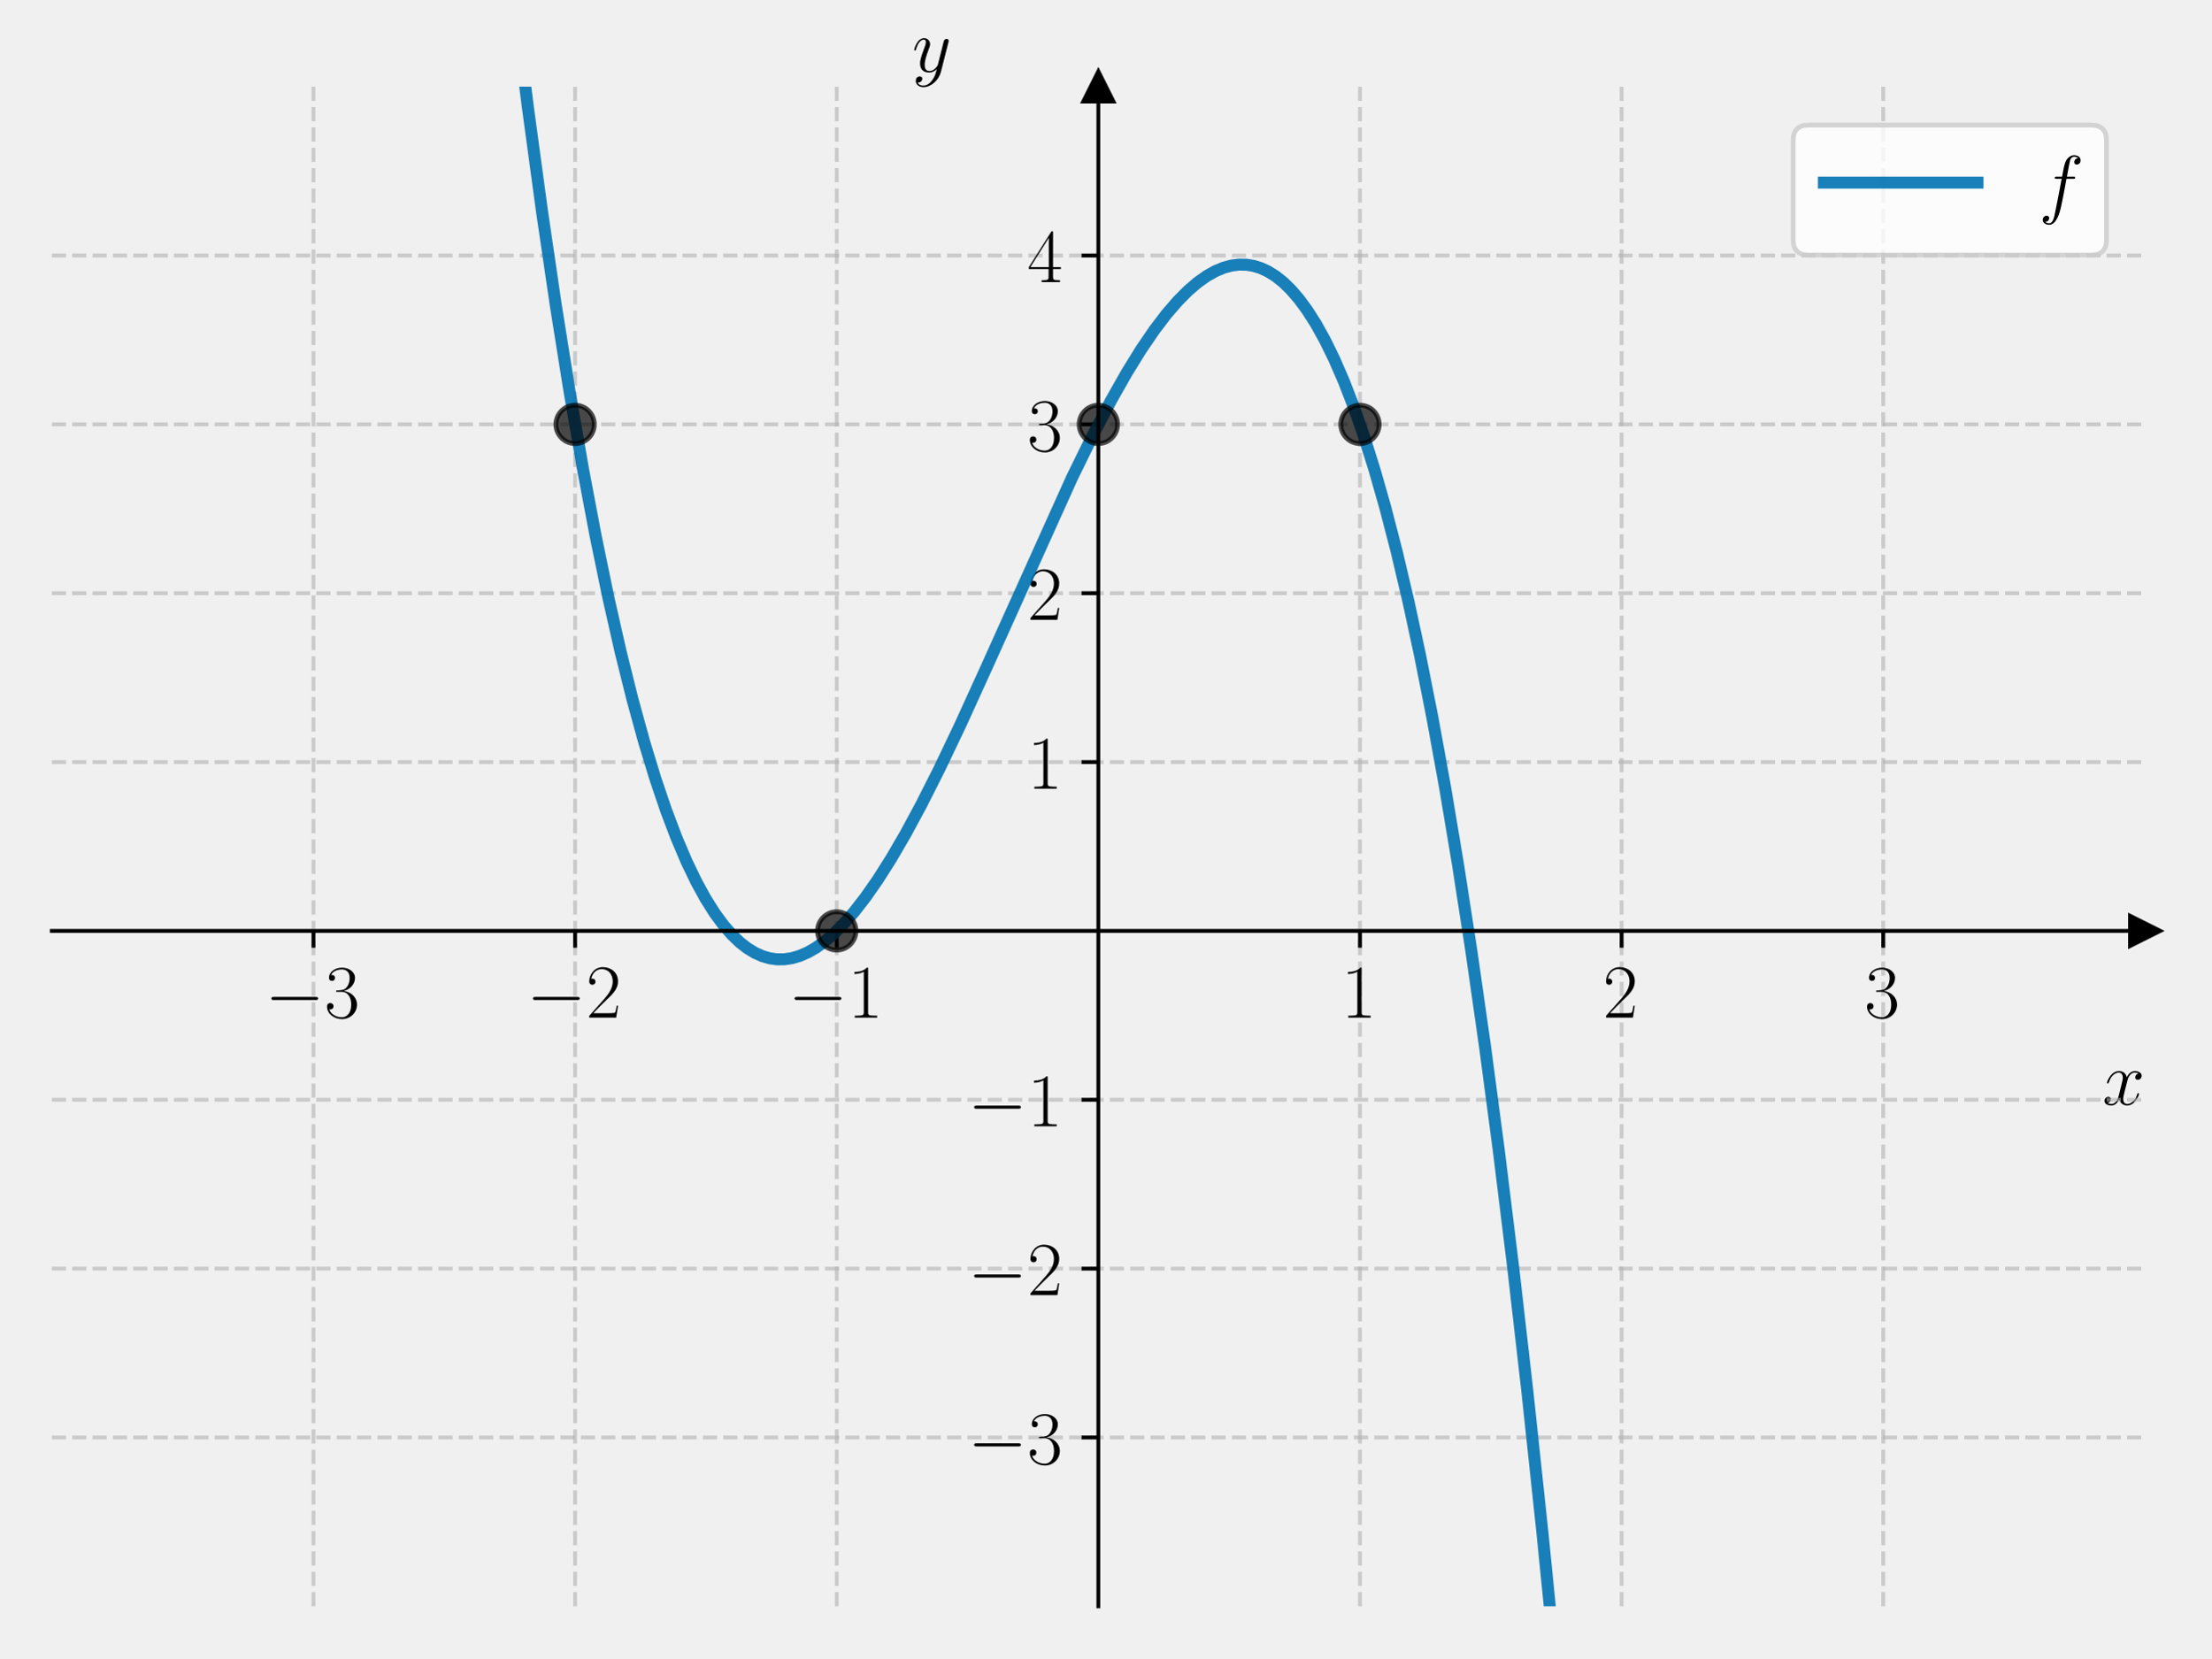
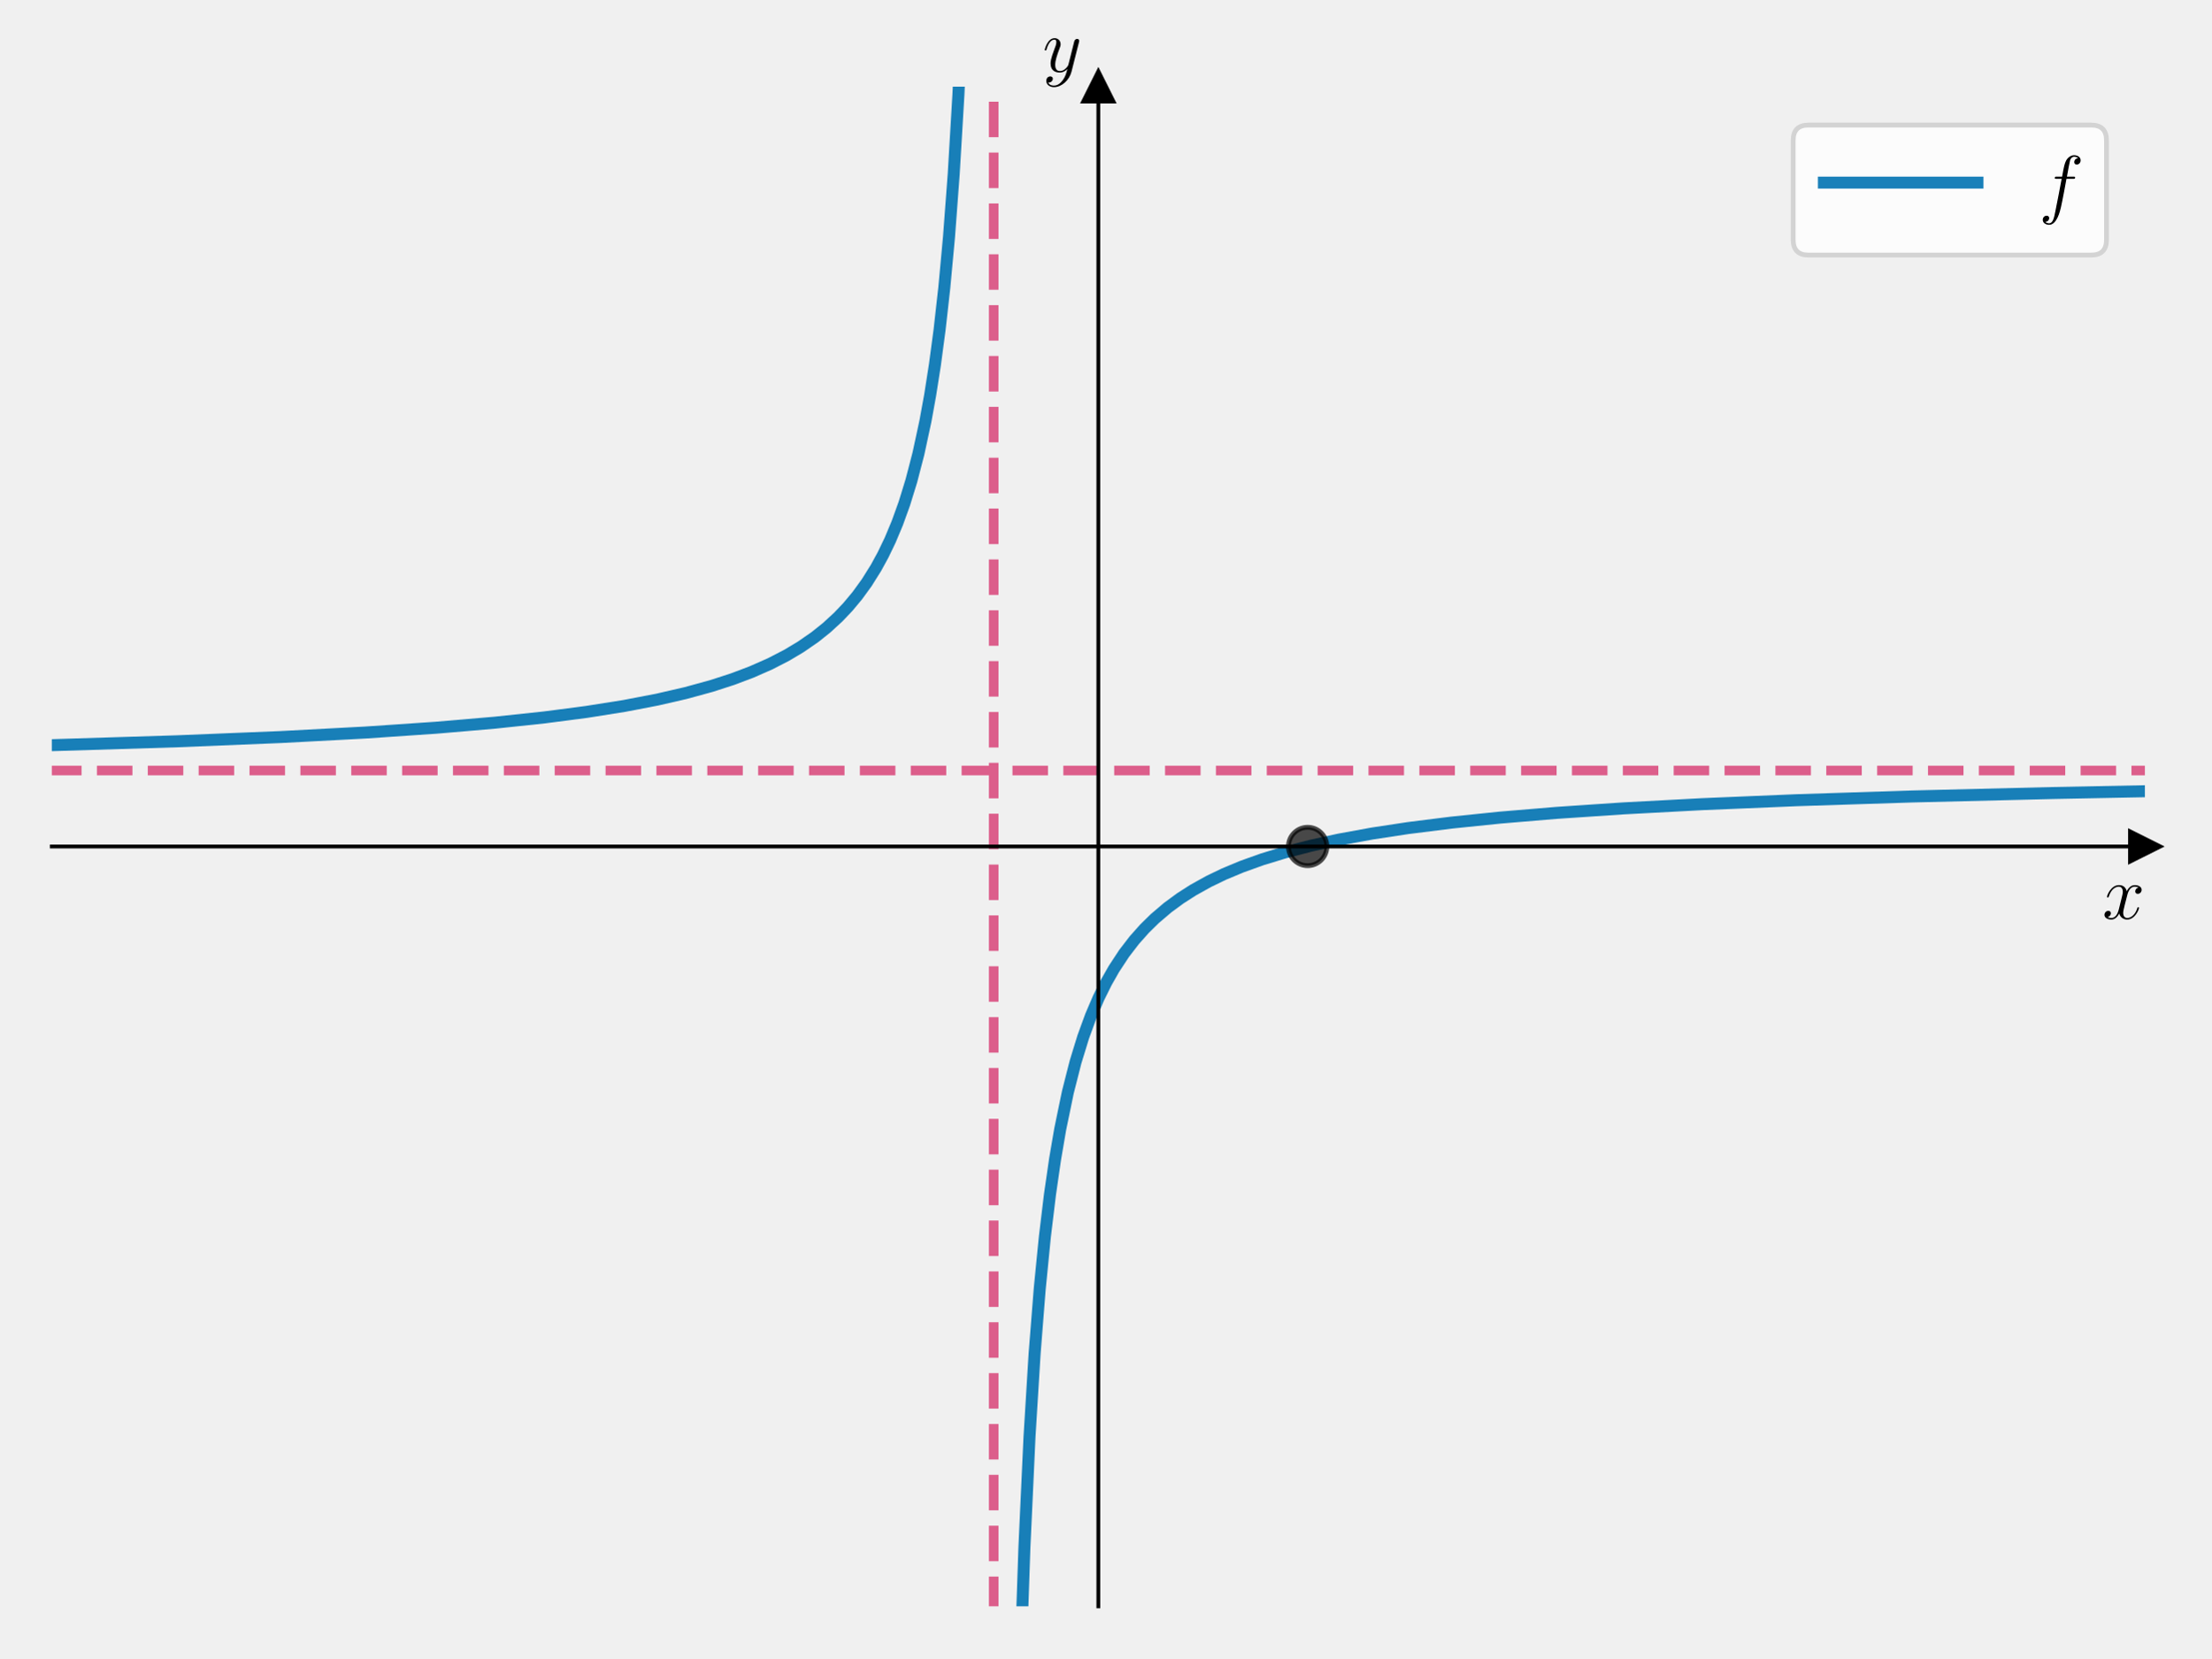
<svg xmlns="http://www.w3.org/2000/svg" xmlns:xlink="http://www.w3.org/1999/xlink" width="460.8pt" height="345.6pt" viewBox="0 0 460.8 345.6" version="1.1">
  <defs>
    <style type="text/css">*{stroke-linejoin: round; stroke-linecap: butt}</style>
  </defs>
  <g id="figure_1">
    <g id="patch_1">
      <path d="M 0 345.6  L 460.8 345.6  L 460.8 0  L 0 0  L 0 345.6  z " style="fill: none" />
    </g>
    <g id="axes_1">
      <g id="patch_2">
        <path d="M 10.8 334.8  L 447 334.8  L 447 18.065  L 10.8 18.065  L 10.8 334.8  z " style="fill: none" />
      </g>
      <g id="matplotlib.axis_1">
-         <g id="xtick_1">
-           <g id="line2d_1">
-             <path d="M 65.325 334.8  L 65.325 18.065  " clip-path="url(#p3c1c09e5f8)" style="fill: none; stroke-dasharray: 2.96,1.28; stroke-dashoffset: 0; stroke: #b0b0b0; stroke-opacity: 0.6; stroke-width: 0.8" />
-           </g>
-           <g id="line2d_2">
-             <defs>
-               <path id="m07e7a8d417" d="M 0 0  L 0 3.5  " style="stroke: #000000; stroke-width: 0.8" />
-             </defs>
-             <g>
-               <use xlink:href="#m07e7a8d417" x="65.325" y="194.029" style="stroke: #000000; stroke-width: 0.8" />
-             </g>
-           </g>
-           <g id="text_1">
-             <g transform="translate(55.22401 212.0983) scale(0.16 -0.16)">
-               <defs>
-                 <path id="CMSY10-0" d="M 4218 1472  C 4326 1472 4442 1472 4442 1600  C 4442 1728 4326 1728 4218 1728  L 755 1728  C 646 1728 531 1728 531 1600  C 531 1472 646 1472 755 1472  L 4218 1472  z " transform="scale(0.015625)" />
-                 <path id="CMR17-33" d="M 1414 2157  C 1984 2157 2234 1662 2234 1090  C 2234 320 1824 25 1453 25  C 1114 25 563 194 390 693  C 422 680 454 680 486 680  C 640 680 755 782 755 948  C 755 1133 614 1216 486 1216  C 378 1216 211 1165 211 926  C 211 335 787 -128 1466 -128  C 2176 -128 2720 430 2720 1085  C 2720 1707 2208 2157 1600 2227  C 2086 2328 2554 2756 2554 3329  C 2554 3820 2048 4179 1472 4179  C 890 4179 378 3829 378 3329  C 378 3110 544 3072 627 3072  C 762 3072 877 3155 877 3321  C 877 3486 762 3569 627 3569  C 602 3569 570 3569 544 3557  C 730 3959 1235 4032 1459 4032  C 1683 4032 2106 3925 2106 3320  C 2106 3143 2080 2828 1862 2550  C 1670 2304 1453 2304 1242 2284  C 1210 2284 1062 2269 1037 2269  C 992 2263 966 2257 966 2208  C 966 2163 973 2157 1101 2157  L 1414 2157  z " transform="scale(0.015625)" />
-               </defs>
-               <use xlink:href="#CMSY10-0" transform="scale(0.996264)" />
-               <use xlink:href="#CMR17-33" transform="translate(77.48747 0) scale(0.996264)" />
-             </g>
-           </g>
-         </g>
-         <g id="xtick_2">
-           <g id="line2d_3">
-             <path d="M 119.85 334.8  L 119.85 18.065  " clip-path="url(#p3c1c09e5f8)" style="fill: none; stroke-dasharray: 2.96,1.28; stroke-dashoffset: 0; stroke: #b0b0b0; stroke-opacity: 0.6; stroke-width: 0.8" />
-           </g>
-           <g id="line2d_4">
-             <g>
-               <use xlink:href="#m07e7a8d417" x="119.85" y="194.029" style="stroke: #000000; stroke-width: 0.8" />
-             </g>
-           </g>
-           <g id="text_2">
-             <g transform="translate(109.749 212.0983) scale(0.16 -0.16)">
-               <defs>
-                 <path id="CMR17-32" d="M 2669 989  L 2554 989  C 2490 536 2438 459 2413 420  C 2381 369 1920 369 1830 369  L 602 369  C 832 619 1280 1072 1824 1597  C 2214 1967 2669 2402 2669 3035  C 2669 3790 2067 4224 1395 4224  C 691 4224 262 3604 262 3030  C 262 2780 448 2748 525 2748  C 589 2748 781 2787 781 3010  C 781 3207 614 3264 525 3264  C 486 3264 448 3258 422 3245  C 544 3790 915 4058 1306 4058  C 1862 4058 2227 3617 2227 3035  C 2227 2479 1901 2000 1536 1584  L 262 146  L 262 0  L 2515 0  L 2669 989  z " transform="scale(0.015625)" />
-               </defs>
-               <use xlink:href="#CMSY10-0" transform="scale(0.996264)" />
-               <use xlink:href="#CMR17-32" transform="translate(77.48747 0) scale(0.996264)" />
-             </g>
-           </g>
-         </g>
-         <g id="xtick_3">
-           <g id="line2d_5">
-             <path d="M 174.375 334.8  L 174.375 18.065  " clip-path="url(#p3c1c09e5f8)" style="fill: none; stroke-dasharray: 2.96,1.28; stroke-dashoffset: 0; stroke: #b0b0b0; stroke-opacity: 0.6; stroke-width: 0.8" />
-           </g>
-           <g id="line2d_6">
-             <g>
-               <use xlink:href="#m07e7a8d417" x="174.375" y="194.029" style="stroke: #000000; stroke-width: 0.8" />
-             </g>
-           </g>
-           <g id="text_3">
-             <g transform="translate(164.274 212.0983) scale(0.16 -0.16)">
-               <defs>
-                 <path id="CMR17-31" d="M 1702 4058  C 1702 4192 1696 4192 1606 4192  C 1357 3916 979 3827 621 3827  C 602 3827 570 3827 563 3808  C 557 3795 557 3782 557 3648  C 755 3648 1088 3686 1344 3839  L 1344 461  C 1344 236 1331 160 781 160  L 589 160  L 589 0  C 896 0 1216 0 1523 0  C 1830 0 2150 0 2458 0  L 2458 160  L 2266 160  C 1715 160 1702 230 1702 458  L 1702 4058  z " transform="scale(0.015625)" />
-               </defs>
-               <use xlink:href="#CMSY10-0" transform="scale(0.996264)" />
-               <use xlink:href="#CMR17-31" transform="translate(77.48747 0) scale(0.996264)" />
-             </g>
-           </g>
-         </g>
-         <g id="xtick_4">
-           <g id="line2d_7">
-             <path d="M 283.425 334.8  L 283.425 18.065  " clip-path="url(#p3c1c09e5f8)" style="fill: none; stroke-dasharray: 2.96,1.28; stroke-dashoffset: 0; stroke: #b0b0b0; stroke-opacity: 0.6; stroke-width: 0.8" />
-           </g>
-           <g id="line2d_8">
-             <g>
-               <use xlink:href="#m07e7a8d417" x="283.425" y="194.029" style="stroke: #000000; stroke-width: 0.8" />
-             </g>
-           </g>
-           <g id="text_4">
-             <g transform="translate(279.523 212.0983) scale(0.16 -0.16)">
-               <use xlink:href="#CMR17-31" transform="scale(0.996264)" />
-             </g>
-           </g>
-         </g>
-         <g id="xtick_5">
-           <g id="line2d_9">
-             <path d="M 337.95 334.8  L 337.95 18.065  " clip-path="url(#p3c1c09e5f8)" style="fill: none; stroke-dasharray: 2.96,1.28; stroke-dashoffset: 0; stroke: #b0b0b0; stroke-opacity: 0.6; stroke-width: 0.8" />
-           </g>
-           <g id="line2d_10">
-             <g>
-               <use xlink:href="#m07e7a8d417" x="337.95" y="194.029" style="stroke: #000000; stroke-width: 0.8" />
-             </g>
-           </g>
-           <g id="text_5">
-             <g transform="translate(334.048 212.0983) scale(0.16 -0.16)">
-               <use xlink:href="#CMR17-32" transform="scale(0.996264)" />
-             </g>
-           </g>
-         </g>
-         <g id="xtick_6">
-           <g id="line2d_11">
-             <path d="M 392.475 334.8  L 392.475 18.065  " clip-path="url(#p3c1c09e5f8)" style="fill: none; stroke-dasharray: 2.96,1.28; stroke-dashoffset: 0; stroke: #b0b0b0; stroke-opacity: 0.6; stroke-width: 0.8" />
-           </g>
-           <g id="line2d_12">
-             <g>
-               <use xlink:href="#m07e7a8d417" x="392.475" y="194.029" style="stroke: #000000; stroke-width: 0.8" />
-             </g>
-           </g>
-           <g id="text_6">
-             <g transform="translate(388.573 212.0983) scale(0.16 -0.16)">
-               <use xlink:href="#CMR17-33" transform="scale(0.996264)" />
-             </g>
-           </g>
-         </g>
-         <g id="text_7">
-           <g transform="translate(438.1306 230.2673) scale(0.16 -0.16)">
+         <g id="text_1">
+           <g transform="translate(438.1306 191.5019) scale(0.16 -0.16)">
            <defs>
              <path id="CMMI12-78" d="M 3034 2606  C 2829 2567 2752 2414 2752 2293  C 2752 2139 2874 2088 2963 2088  C 3155 2088 3290 2254 3290 2427  C 3290 2695 2982 2816 2714 2816  C 2323 2816 2106 2433 2048 2312  C 1901 2816 1504 2816 1389 2816  C 736 2816 390 1980 390 1839  C 390 1814 416 1782 461 1782  C 512 1782 525 1820 538 1846  C 755 2555 1184 2689 1370 2689  C 1658 2689 1715 2420 1715 2267  C 1715 2127 1677 1980 1600 1673  L 1382 798  C 1286 415 1101 64 762 64  C 730 64 570 64 435 147  C 666 192 717 383 717 460  C 717 588 621 664 499 664  C 346 664 179 530 179 326  C 179 57 480 -64 755 -64  C 1062 -64 1280 179 1414 441  C 1517 64 1837 -64 2074 -64  C 2726 -64 3072 773 3072 913  C 3072 945 3046 971 3008 971  C 2950 971 2944 939 2925 888  C 2752 326 2381 64 2093 64  C 1869 64 1747 230 1747 492  C 1747 632 1773 734 1875 1156  L 2099 2024  C 2195 2408 2413 2689 2707 2689  C 2720 2689 2899 2689 3034 2606  z " transform="scale(0.015625)" />
            </defs>
            <use xlink:href="#CMMI12-78" transform="scale(0.996264)" />
          </g>
        </g>
      </g>
      <g id="matplotlib.axis_2">
-         <g id="ytick_1">
-           <g id="line2d_13">
-             <path d="M 10.8 299.607  L 447 299.607  " clip-path="url(#p3c1c09e5f8)" style="fill: none; stroke-dasharray: 2.96,1.28; stroke-dashoffset: 0; stroke: #b0b0b0; stroke-opacity: 0.6; stroke-width: 0.8" />
-           </g>
-           <g id="line2d_14">
-             <defs>
-               <path id="mb980d306f5" d="M 0 0  L -3.5 0  " style="stroke: #000000; stroke-width: 0.8" />
-             </defs>
-             <g>
-               <use xlink:href="#mb980d306f5" x="228.9" y="299.607" style="stroke: #000000; stroke-width: 0.8" />
-             </g>
-           </g>
-           <g id="text_8">
-             <g transform="translate(201.698 305.142) scale(0.16 -0.16)">
-               <use xlink:href="#CMSY10-0" transform="scale(0.996264)" />
-               <use xlink:href="#CMR17-33" transform="translate(77.48747 0) scale(0.996264)" />
-             </g>
-           </g>
-         </g>
-         <g id="ytick_2">
-           <g id="line2d_15">
-             <path d="M 10.8 264.414  L 447 264.414  " clip-path="url(#p3c1c09e5f8)" style="fill: none; stroke-dasharray: 2.96,1.28; stroke-dashoffset: 0; stroke: #b0b0b0; stroke-opacity: 0.6; stroke-width: 0.8" />
-           </g>
-           <g id="line2d_16">
-             <g>
-               <use xlink:href="#mb980d306f5" x="228.9" y="264.414" style="stroke: #000000; stroke-width: 0.8" />
-             </g>
-           </g>
-           <g id="text_9">
-             <g transform="translate(201.698 269.9491) scale(0.16 -0.16)">
-               <use xlink:href="#CMSY10-0" transform="scale(0.996264)" />
-               <use xlink:href="#CMR17-32" transform="translate(77.48747 0) scale(0.996264)" />
-             </g>
-           </g>
-         </g>
-         <g id="ytick_3">
-           <g id="line2d_17">
-             <path d="M 10.8 229.222  L 447 229.222  " clip-path="url(#p3c1c09e5f8)" style="fill: none; stroke-dasharray: 2.96,1.28; stroke-dashoffset: 0; stroke: #b0b0b0; stroke-opacity: 0.6; stroke-width: 0.8" />
-           </g>
-           <g id="line2d_18">
-             <g>
-               <use xlink:href="#mb980d306f5" x="228.9" y="229.222" style="stroke: #000000; stroke-width: 0.8" />
-             </g>
-           </g>
-           <g id="text_10">
-             <g transform="translate(201.698 234.7563) scale(0.16 -0.16)">
-               <use xlink:href="#CMSY10-0" transform="scale(0.996264)" />
-               <use xlink:href="#CMR17-31" transform="translate(77.48747 0) scale(0.996264)" />
-             </g>
-           </g>
-         </g>
-         <g id="ytick_4">
-           <g id="line2d_19">
-             <path d="M 10.8 158.836  L 447 158.836  " clip-path="url(#p3c1c09e5f8)" style="fill: none; stroke-dasharray: 2.96,1.28; stroke-dashoffset: 0; stroke: #b0b0b0; stroke-opacity: 0.6; stroke-width: 0.8" />
-           </g>
-           <g id="line2d_20">
-             <g>
-               <use xlink:href="#mb980d306f5" x="228.9" y="158.836" style="stroke: #000000; stroke-width: 0.8" />
-             </g>
-           </g>
-           <g id="text_11">
-             <g transform="translate(214.096 164.3706) scale(0.16 -0.16)">
-               <use xlink:href="#CMR17-31" transform="scale(0.996264)" />
-             </g>
-           </g>
-         </g>
-         <g id="ytick_5">
-           <g id="line2d_21">
-             <path d="M 10.8 123.643  L 447 123.643  " clip-path="url(#p3c1c09e5f8)" style="fill: none; stroke-dasharray: 2.96,1.28; stroke-dashoffset: 0; stroke: #b0b0b0; stroke-opacity: 0.6; stroke-width: 0.8" />
-           </g>
-           <g id="line2d_22">
-             <g>
-               <use xlink:href="#mb980d306f5" x="228.9" y="123.643" style="stroke: #000000; stroke-width: 0.8" />
-             </g>
-           </g>
-           <g id="text_12">
-             <g transform="translate(214.096 129.1778) scale(0.16 -0.16)">
-               <use xlink:href="#CMR17-32" transform="scale(0.996264)" />
-             </g>
-           </g>
-         </g>
-         <g id="ytick_6">
-           <g id="line2d_23">
-             <path d="M 10.8 88.45  L 447 88.45  " clip-path="url(#p3c1c09e5f8)" style="fill: none; stroke-dasharray: 2.96,1.28; stroke-dashoffset: 0; stroke: #b0b0b0; stroke-opacity: 0.6; stroke-width: 0.8" />
-           </g>
-           <g id="line2d_24">
-             <g>
-               <use xlink:href="#mb980d306f5" x="228.9" y="88.45" style="stroke: #000000; stroke-width: 0.8" />
-             </g>
-           </g>
-           <g id="text_13">
-             <g transform="translate(214.096 93.98499) scale(0.16 -0.16)">
-               <use xlink:href="#CMR17-33" transform="scale(0.996264)" />
-             </g>
-           </g>
-         </g>
-         <g id="ytick_7">
-           <g id="line2d_25">
-             <path d="M 10.8 53.257  L 447 53.257  " clip-path="url(#p3c1c09e5f8)" style="fill: none; stroke-dasharray: 2.96,1.28; stroke-dashoffset: 0; stroke: #b0b0b0; stroke-opacity: 0.6; stroke-width: 0.8" />
-           </g>
-           <g id="line2d_26">
-             <g>
-               <use xlink:href="#mb980d306f5" x="228.9" y="53.257" style="stroke: #000000; stroke-width: 0.8" />
-             </g>
-           </g>
-           <g id="text_14">
-             <g transform="translate(214.096 58.79216) scale(0.16 -0.16)">
-               <defs>
-                 <path id="CMR17-34" d="M 2150 4122  C 2150 4256 2144 4256 2029 4256  L 128 1254  L 128 1088  L 1779 1088  L 1779 457  C 1779 224 1766 160 1318 160  L 1197 160  L 1197 0  C 1402 0 1747 0 1965 0  C 2182 0 2528 0 2733 0  L 2733 160  L 2611 160  C 2163 160 2150 224 2150 457  L 2150 1088  L 2803 1088  L 2803 1254  L 2150 1254  L 2150 4122  z M 1798 3703  L 1798 1254  L 256 1254  L 1798 3703  z " transform="scale(0.015625)" />
-               </defs>
-               <use xlink:href="#CMR17-34" transform="scale(0.996264)" />
-             </g>
-           </g>
-         </g>
-         <g id="text_15">
-           <g transform="translate(190.0877 14.96506) scale(0.16 -0.16)">
+         <g id="text_2">
+           <g transform="translate(217.2897 14.96506) scale(0.16 -0.16)">
            <defs>
              <path id="CMMI12-79" d="M 1683 -700  C 1510 -939 1261 -1152 947 -1152  C 870 -1152 563 -1152 467 -889  C 486 -895 518 -895 531 -895  C 723 -895 851 -729 851 -582  C 851 -435 730 -384 634 -384  C 531 -384 307 -458 307 -759  C 307 -1071 582 -1286 947 -1286  C 1587 -1286 2234 -700 2413 6  L 3040 2485  C 3046 2517 3059 2556 3059 2594  C 3059 2689 2982 2753 2886 2753  C 2829 2753 2694 2727 2643 2535  L 2170 658  C 2138 543 2138 530 2086 460  C 1958 281 1747 64 1440 64  C 1082 64 1050 415 1050 588  C 1050 952 1222 1443 1395 1903  C 1466 2088 1504 2178 1504 2305  C 1504 2574 1312 2816 998 2816  C 410 2816 173 1890 173 1839  C 173 1814 198 1782 243 1782  C 301 1782 307 1807 333 1897  C 486 2433 730 2689 979 2689  C 1037 2689 1146 2689 1146 2478  C 1146 2312 1075 2127 979 1884  C 666 1047 666 837 666 683  C 666 77 1101 -64 1421 -64  C 1606 -64 1837 -6 2061 230  L 2067 224  C 1971 -147 1907 -392 1683 -700  z " transform="scale(0.015625)" />
            </defs>
            <use xlink:href="#CMMI12-79" transform="scale(0.996264)" />
          </g>
        </g>
      </g>
-       <g id="line2d_27">
+       <g id="line2d_1">
        <defs>
-           <path id="m20fec77bb6" d="M 3 0  L -3 -3  L -3 3  z " style="stroke: #000000; stroke-linejoin: miter" />
+           <path id="m06c3d1a97d" d="M 3 0  L -3 -3  L -3 3  z " style="stroke: #000000; stroke-linejoin: miter" />
        </defs>
        <g>
-           <use xlink:href="#m20fec77bb6" x="447" y="194.029" style="stroke: #000000; stroke-linejoin: miter" />
+           <use xlink:href="#m06c3d1a97d" x="447" y="176.432" style="stroke: #000000; stroke-linejoin: miter" />
        </g>
      </g>
-       <g id="line2d_28">
+       <g id="line2d_2">
        <defs>
-           <path id="me715095200" d="M 0 -3  L -3 3  L 3 3  z " style="stroke: #000000; stroke-linejoin: miter" />
+           <path id="m64ba393583" d="M 0 -3  L -3 3  L 3 3  z " style="stroke: #000000; stroke-linejoin: miter" />
        </defs>
        <g>
-           <use xlink:href="#me715095200" x="228.9" y="18.065" style="stroke: #000000; stroke-linejoin: miter" />
+           <use xlink:href="#m64ba393583" x="228.9" y="18.065" style="stroke: #000000; stroke-linejoin: miter" />
        </g>
      </g>
-       <g id="line2d_29">
-         <path d="M 107.066 -1  L 109.97 22.079  L 112.953 44.054  L 115.829 63.635  L 118.705 81.681  L 121.474 97.654  L 124.137 111.75  L 126.8 124.646  L 129.357 135.931  L 131.807 145.771  L 134.257 154.686  L 136.6 162.373  L 138.837 168.969  L 140.968 174.597  L 143.098 179.606  L 145.122 183.809  L 147.039 187.306  L 148.957 190.345  L 150.767 192.808  L 152.472 194.775  L 154.176 196.412  L 155.774 197.654  L 157.372 198.623  L 158.97 199.325  L 160.461 199.747  L 161.952 199.951  L 163.443 199.943  L 165.041 199.707  L 166.639 199.242  L 168.343 198.505  L 170.048 197.527  L 171.858 196.235  L 173.776 194.596  L 175.8 192.578  L 178.037 190.023  L 180.38 187.005  L 182.937 183.341  L 185.706 178.972  L 188.689 173.85  L 191.991 167.734  L 195.719 160.352  L 200.086 151.195  L 205.625 139.031  L 223.414 99.553  L 227.782 90.638  L 231.51 83.524  L 234.812 77.691  L 237.794 72.861  L 240.564 68.797  L 243.12 65.442  L 245.464 62.729  L 247.594 60.585  L 249.618 58.851  L 251.536 57.495  L 253.346 56.483  L 255.051 55.78  L 256.648 55.35  L 258.246 55.148  L 259.738 55.174  L 261.229 55.412  L 262.72 55.87  L 264.211 56.554  L 265.809 57.545  L 267.407 58.811  L 269.005 60.359  L 270.709 62.332  L 272.413 64.645  L 274.224 67.486  L 276.142 70.938  L 278.059 74.86  L 280.083 79.524  L 282.107 84.744  L 284.237 90.856  L 286.474 97.976  L 288.711 105.836  L 291.055 114.889  L 293.504 125.275  L 295.954 136.632  L 298.511 149.55  L 301.174 164.197  L 303.837 180.099  L 306.606 198.005  L 309.482 218.122  L 312.359 239.834  L 315.341 264.087  L 318.324 290.158  L 321.413 319.132  L 324.157 346.6  L 324.157 346.6  " clip-path="url(#p3c1c09e5f8)" style="fill: none; stroke: #0072b2; stroke-opacity: 0.9; stroke-width: 2.5; stroke-linecap: square" />
+       <g id="line2d_3">
+         <path d="M 10.459 155.326  L 36.938 154.506  L 58.513 153.621  L 76.166 152.681  L 90.877 151.679  L 103.135 150.628  L 113.433 149.532  L 122.259 148.381  L 130.105 147.136  L 136.97 145.818  L 142.854 144.464  L 148.248 142.986  L 152.661 141.558  L 156.584 140.079  L 160.507 138.352  L 163.939 136.582  L 166.881 134.825  L 169.823 132.791  L 172.275 130.832  L 174.727 128.578  L 176.688 126.512  L 178.65 124.161  L 180.611 121.463  L 182.572 118.332  L 184.043 115.634  L 185.515 112.569  L 186.986 109.055  L 188.457 104.986  L 189.928 100.219  L 191.399 94.559  L 192.87 87.727  L 193.85 82.33  L 194.831 76.068  L 195.812 68.718  L 196.793 59.968  L 197.773 49.376  L 198.754 36.291  L 199.735 19.717  L 200.675 -1  L 200.675 -1  " clip-path="url(#p83a4772f60)" style="fill: none; stroke: #0072b2; stroke-opacity: 0.9; stroke-width: 2.5; stroke-linecap: square" />
      </g>
-       <g id="line2d_30">
+       <g id="line2d_4">
+         <path d="M 212.673 346.6  L 213.486 322.606  L 214.552 299.461  L 215.618 282.103  L 216.684 268.602  L 217.75 257.802  L 218.816 248.965  L 219.882 241.601  L 220.948 235.369  L 222.547 227.634  L 224.146 221.349  L 225.745 216.142  L 227.344 211.757  L 228.943 208.013  L 230.542 204.78  L 232.141 201.96  L 234.273 198.716  L 236.405 195.943  L 238.536 193.547  L 240.668 191.455  L 243.333 189.186  L 245.998 187.227  L 248.663 185.52  L 251.861 183.74  L 255.059 182.197  L 258.79 180.638  L 263.054 179.111  L 267.851 177.649  L 273.181 176.274  L 279.044 174.996  L 285.973 173.731  L 293.435 172.596  L 302.495 171.457  L 312.622 170.414  L 324.348 169.432  L 338.206 168.498  L 354.729 167.614  L 374.449 166.787  L 398.434 166.011  L 427.748 165.291  L 447.469 164.906  L 447.469 164.906  " clip-path="url(#p83a4772f60)" style="fill: none; stroke: #0072b2; stroke-opacity: 0.9; stroke-width: 2.5; stroke-linecap: square" />
+       </g>
+       <g id="LineCollection_1">
+         <path d="M 207.09 346.6  L 207.09 -1  " clip-path="url(#p83a4772f60)" style="fill: none; stroke-dasharray: 7.4,3.2; stroke-dashoffset: 0; stroke: #dc5e8b; stroke-width: 2" />
+       </g>
+       <g id="LineCollection_2">
+         <path d="M -1 160.595  L 461.8 160.595  " clip-path="url(#p83a4772f60)" style="fill: none; stroke-dasharray: 7.4,3.2; stroke-dashoffset: 0; stroke: #dc5e8b; stroke-width: 2" />
+       </g>
+       <g id="line2d_5">
        <defs>
-           <path id="m9df10014f4" d="M 0 4  C 1.061 4 2.078 3.579 2.828 2.828  C 3.579 2.078 4 1.061 4 0  C 4 -1.061 3.579 -2.078 2.828 -2.828  C 2.078 -3.579 1.061 -4 0 -4  C -1.061 -4 -2.078 -3.579 -2.828 -2.828  C -3.579 -2.078 -4 -1.061 -4 0  C -4 1.061 -3.579 2.078 -2.828 2.828  C -2.078 3.579 -1.061 4 0 4  z " style="stroke: #000000; stroke-opacity: 0.7" />
+           <path id="m515b72f6e2" d="M 0 4  C 1.061 4 2.078 3.579 2.828 2.828  C 3.579 2.078 4 1.061 4 0  C 4 -1.061 3.579 -2.078 2.828 -2.828  C 2.078 -3.579 1.061 -4 0 -4  C -1.061 -4 -2.078 -3.579 -2.828 -2.828  C -3.579 -2.078 -4 -1.061 -4 0  C -4 1.061 -3.579 2.078 -2.828 2.828  C -2.078 3.579 -1.061 4 0 4  z " style="stroke: #000000; stroke-opacity: 0.7" />
        </defs>
-         <g clip-path="url(#p3c1c09e5f8)">
-           <use xlink:href="#m9df10014f4" x="119.85" y="88.45" style="fill-opacity: 0.7; stroke: #000000; stroke-opacity: 0.7" />
-         </g>
-       </g>
-       <g id="line2d_31">
-         <g clip-path="url(#p3c1c09e5f8)">
-           <use xlink:href="#m9df10014f4" x="174.375" y="194.029" style="fill-opacity: 0.7; stroke: #000000; stroke-opacity: 0.7" />
-         </g>
-       </g>
-       <g id="line2d_32">
-         <g clip-path="url(#p3c1c09e5f8)">
-           <use xlink:href="#m9df10014f4" x="228.9" y="88.45" style="fill-opacity: 0.7; stroke: #000000; stroke-opacity: 0.7" />
-         </g>
-       </g>
-       <g id="line2d_33">
-         <g clip-path="url(#p3c1c09e5f8)">
-           <use xlink:href="#m9df10014f4" x="283.425" y="88.45" style="fill-opacity: 0.7; stroke: #000000; stroke-opacity: 0.7" />
+         <g clip-path="url(#p83a4772f60)">
+           <use xlink:href="#m515b72f6e2" x="272.52" y="176.432" style="fill-opacity: 0.7; stroke: #000000; stroke-opacity: 0.7" />
        </g>
      </g>
      <g id="patch_3">
        <path d="M 228.9 334.8  L 228.9 18.065  " style="fill: none; stroke: #000000; stroke-width: 0.8; stroke-linejoin: miter; stroke-linecap: square" />
      </g>
      <g id="patch_4">
        <path d="M 447 334.8  L 447 18.065  " style="fill: none" />
      </g>
      <g id="patch_5">
-         <path d="M 10.8 194.029  L 447 194.029  " style="fill: none; stroke: #000000; stroke-width: 0.8; stroke-linejoin: miter; stroke-linecap: square" />
+         <path d="M 10.8 176.432  L 447 176.432  " style="fill: none; stroke: #000000; stroke-width: 0.8; stroke-linejoin: miter; stroke-linecap: square" />
      </g>
      <g id="patch_6">
        <path d="M 10.8 18.065  L 447 18.065  " style="fill: none" />
      </g>
      <g id="legend_1">
        <g id="patch_7">
          <path d="M 376.907 53.164  L 435.8 53.164  Q 439 53.164 439 49.964  L 439 29.265  Q 439 26.065 435.8 26.065  L 376.907 26.065  Q 373.707 26.065 373.707 29.265  L 373.707 49.964  Q 373.707 53.164 376.907 53.164  z " style="fill: #ffffff; opacity: 0.8; stroke: #cccccc; stroke-linejoin: miter" />
        </g>
-         <g id="line2d_34">
+         <g id="line2d_6">
          <path d="M 380.107 38.065  L 396.107 38.065  L 412.107 38.065  " style="fill: none; stroke: #0072b2; stroke-opacity: 0.9; stroke-width: 2.5; stroke-linecap: square" />
        </g>
-         <g id="text_16">
+         <g id="text_3">
          <g transform="translate(424.9067 43.66453) scale(0.16 -0.16)">
            <defs>
              <path id="CMMI12-66" d="M 2854 2566  C 2982 2566 3034 2566 3034 2688  C 3034 2752 2982 2752 2867 2752  L 2349 2752  C 2470 3429 2560 3897 2611 4107  C 2650 4265 2784 4416 2950 4416  C 3085 4416 3219 4358 3283 4298  C 3034 4272 2957 4082 2957 3969  C 2957 3837 3053 3759 3174 3759  C 3302 3759 3494 3870 3494 4119  C 3494 4393 3226 4544 2944 4544  C 2669 4544 2400 4334 2272 4078  C 2157 3848 2093 3611 1946 2752  L 1517 2752  C 1395 2752 1331 2752 1331 2637  C 1331 2566 1370 2566 1498 2566  L 1907 2566  C 1792 1976 1530 542 1382 -137  C 1274 -689 1178 -1152 858 -1152  C 838 -1152 653 -1152 538 -1031  C 864 -1005 864 -726 864 -720  C 864 -593 768 -517 646 -517  C 518 -517 326 -625 326 -867  C 326 -1140 608 -1280 858 -1280  C 1510 -1280 1779 -118 1850 199  C 1965 688 2278 2376 2310 2566  L 2854 2566  z " transform="scale(0.015625)" />
            </defs>
            <use xlink:href="#CMMI12-66" transform="scale(0.996264)" />
          </g>
        </g>
      </g>
    </g>
  </g>
  <defs>
-     <clipPath id="p3c1c09e5f8">
+     <clipPath id="p83a4772f60">
      <rect x="10.8" y="18.065" width="436.2" height="316.735" />
    </clipPath>
  </defs>
</svg>
